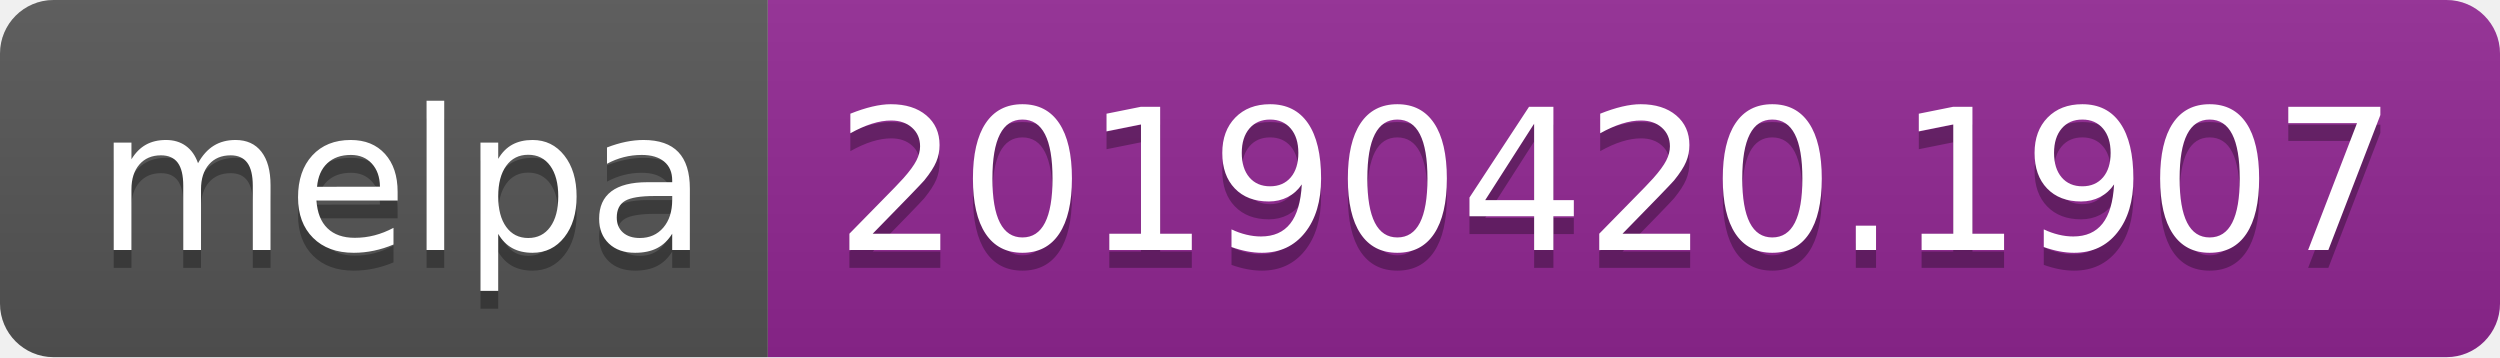
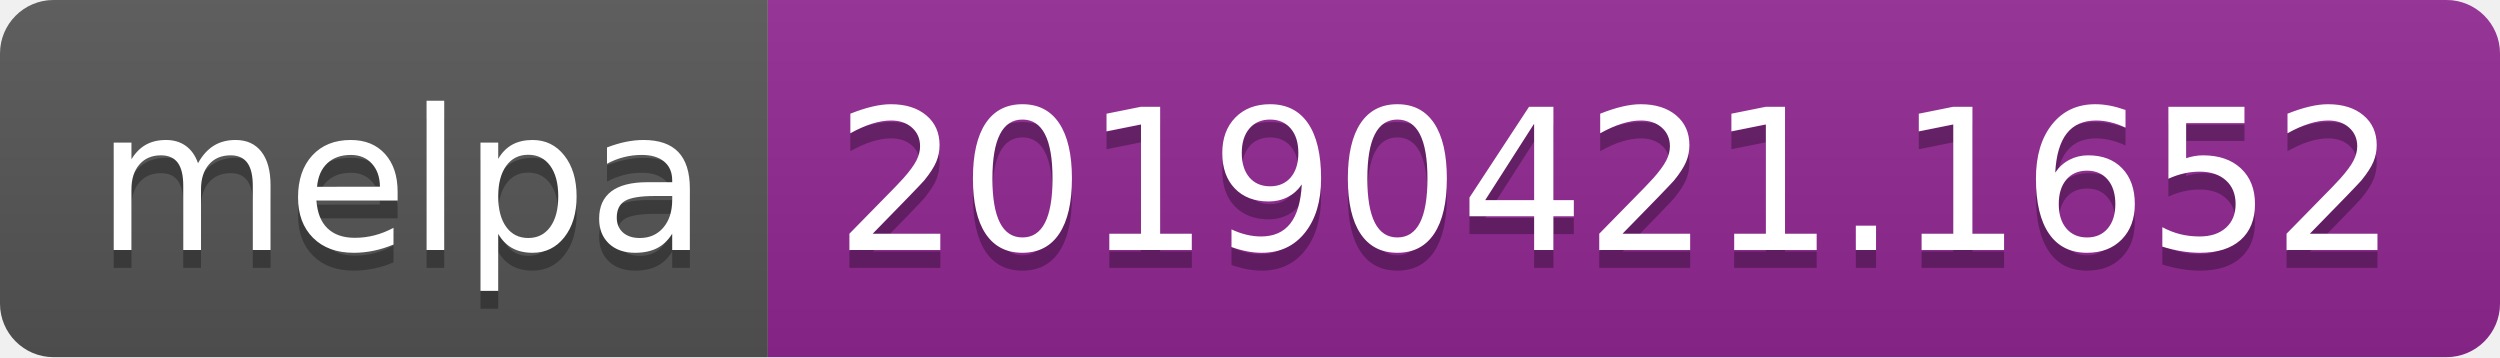
<svg xmlns="http://www.w3.org/2000/svg" width="140" height="20">
  <linearGradient id="b" x2="0" y2="100%">
    <stop offset="0" stop-color="#bbb" stop-opacity=".1" />
    <stop offset="1" stop-opacity=".1" />
  </linearGradient>
  <clipPath id="a">
    <rect width="140" height="20" rx="3" fill="#fff" />
  </clipPath>
  <g clip-path="url(#a)">
    <path fill="#555" d="M0 0h43v20H0z" />
    <path fill="#922793" d="M43 0h97v20H43z" />
    <path fill="url(#b)" d="M0 0h140v20H0z" />
  </g>
  <g fill="#fff" text-anchor="middle" font-family="DejaVu Sans,Verdana,Geneva,sans-serif" font-size="110">
    <text x="225" y="150" fill="#010101" fill-opacity=".3" transform="scale(.1)" textLength="330">melpa</text>
    <text x="225" y="140" transform="scale(.1)" textLength="330">melpa</text>
-     <text x="905" y="150" fill="#010101" fill-opacity=".3" transform="scale(.1)" textLength="870">20190420.1907</text>
-     <text x="905" y="140" transform="scale(.1)" textLength="870">20190420.1907</text>
+     <text x="905" y="150" fill="#010101" fill-opacity=".3" transform="scale(.1)" textLength="870">20190421.1652</text>
+     <text x="905" y="140" transform="scale(.1)" textLength="870">20190421.1652</text>
  </g>
</svg>
